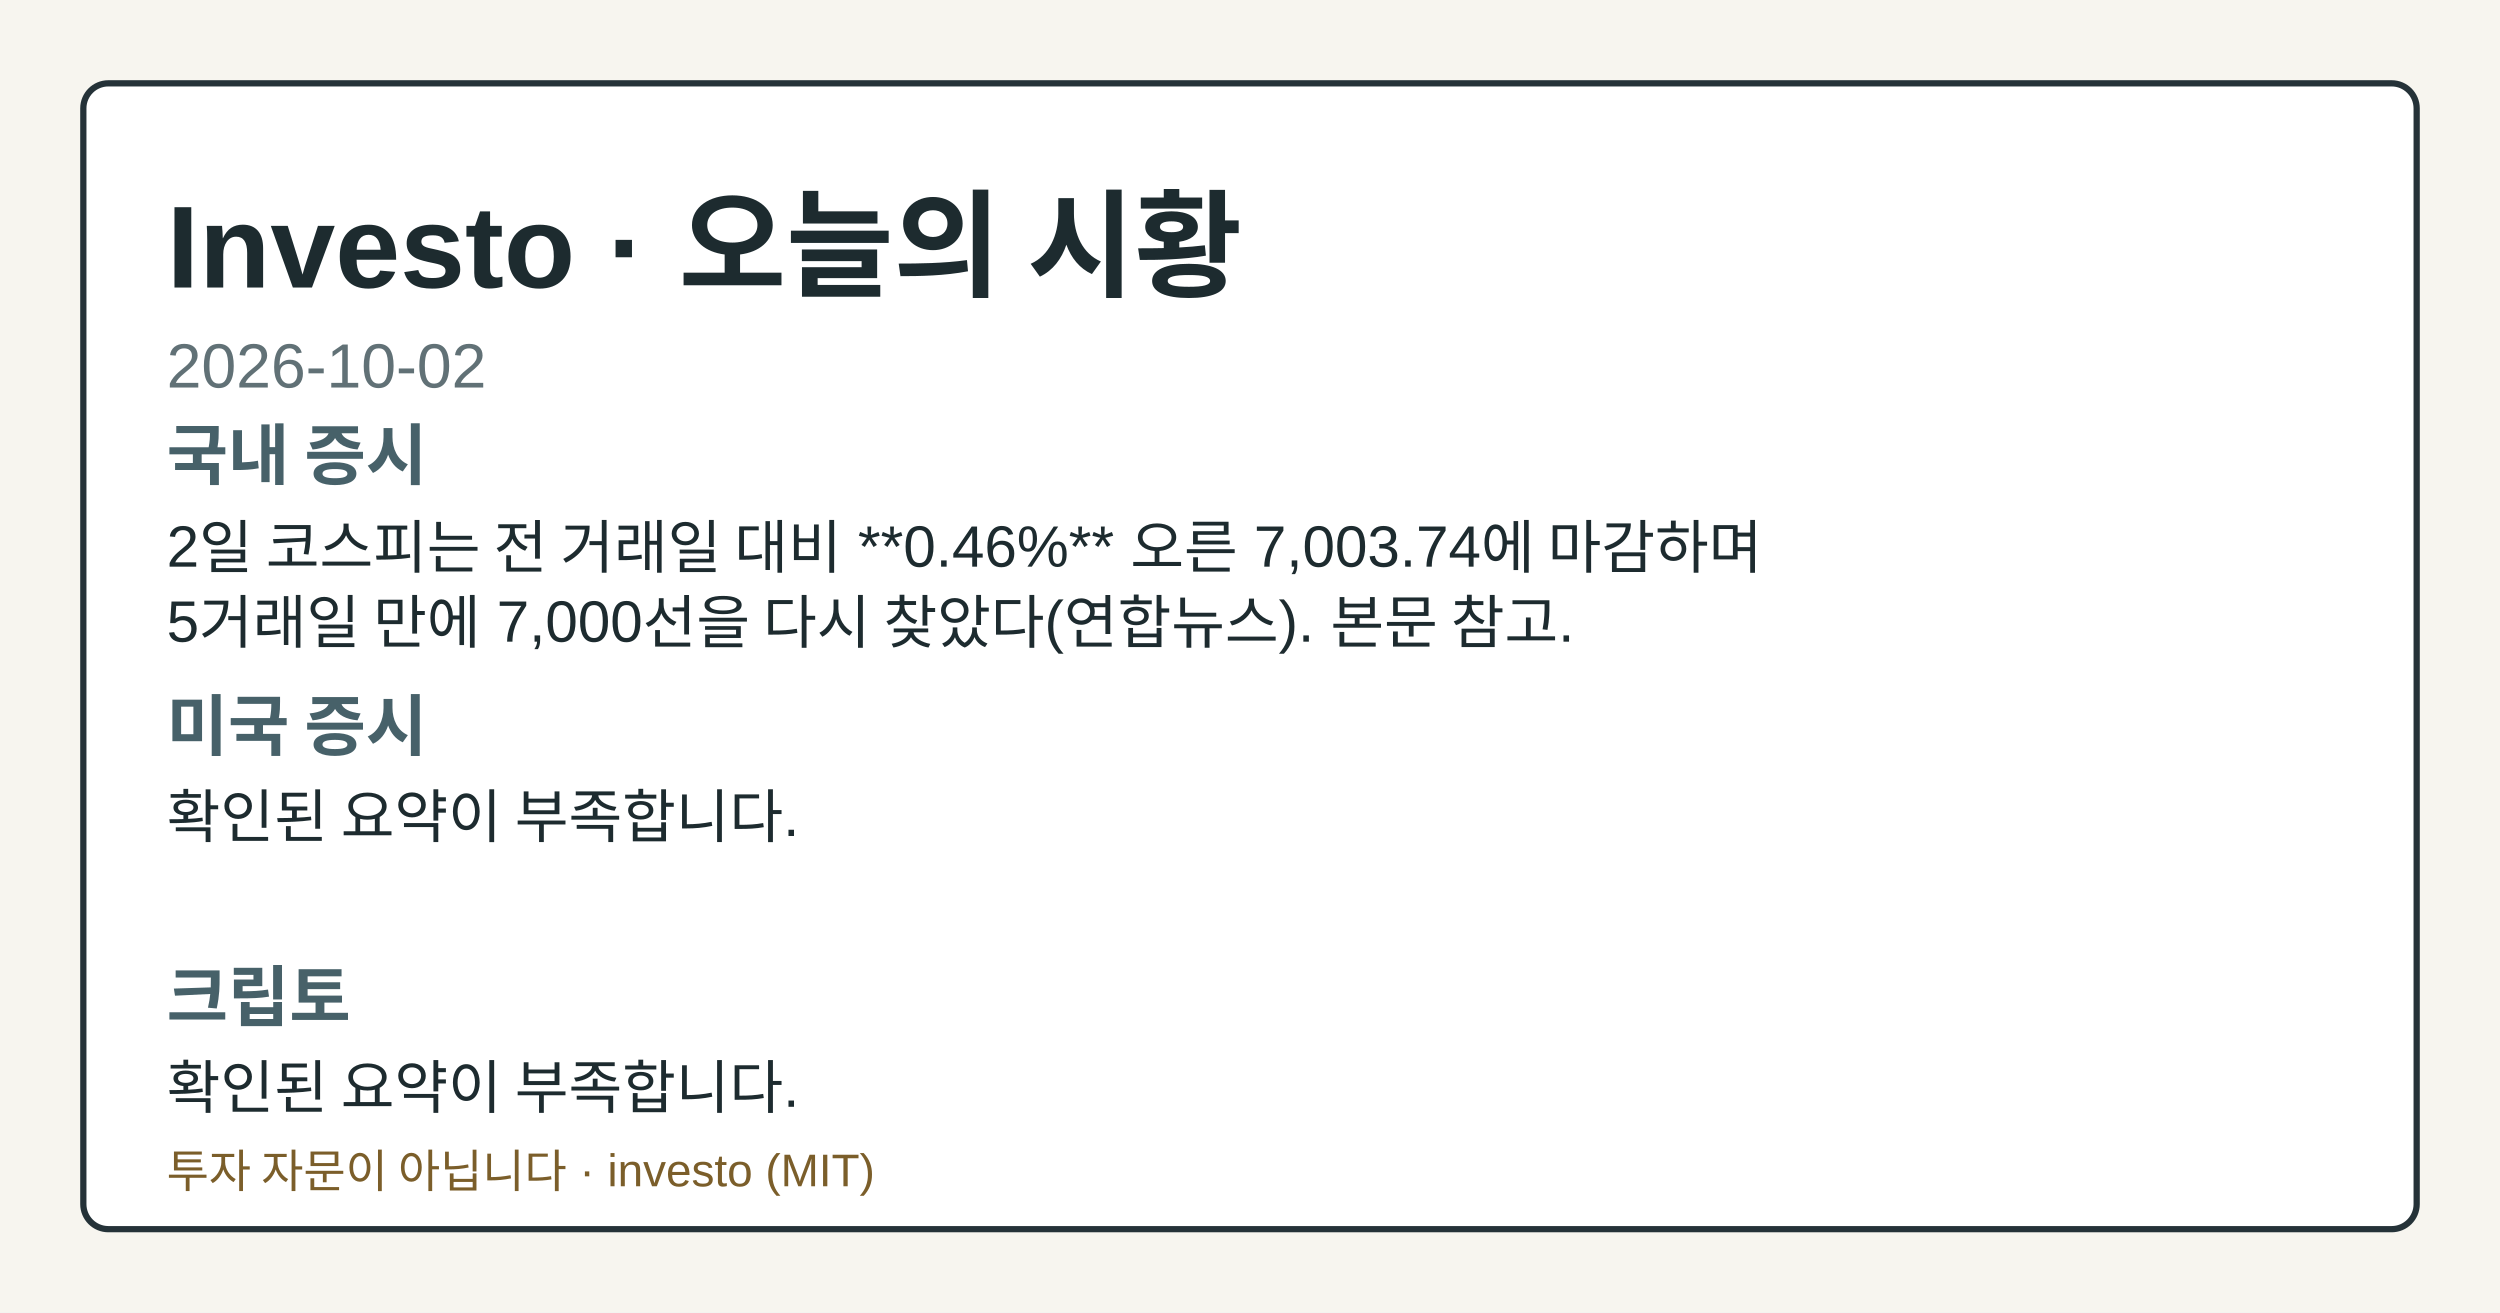
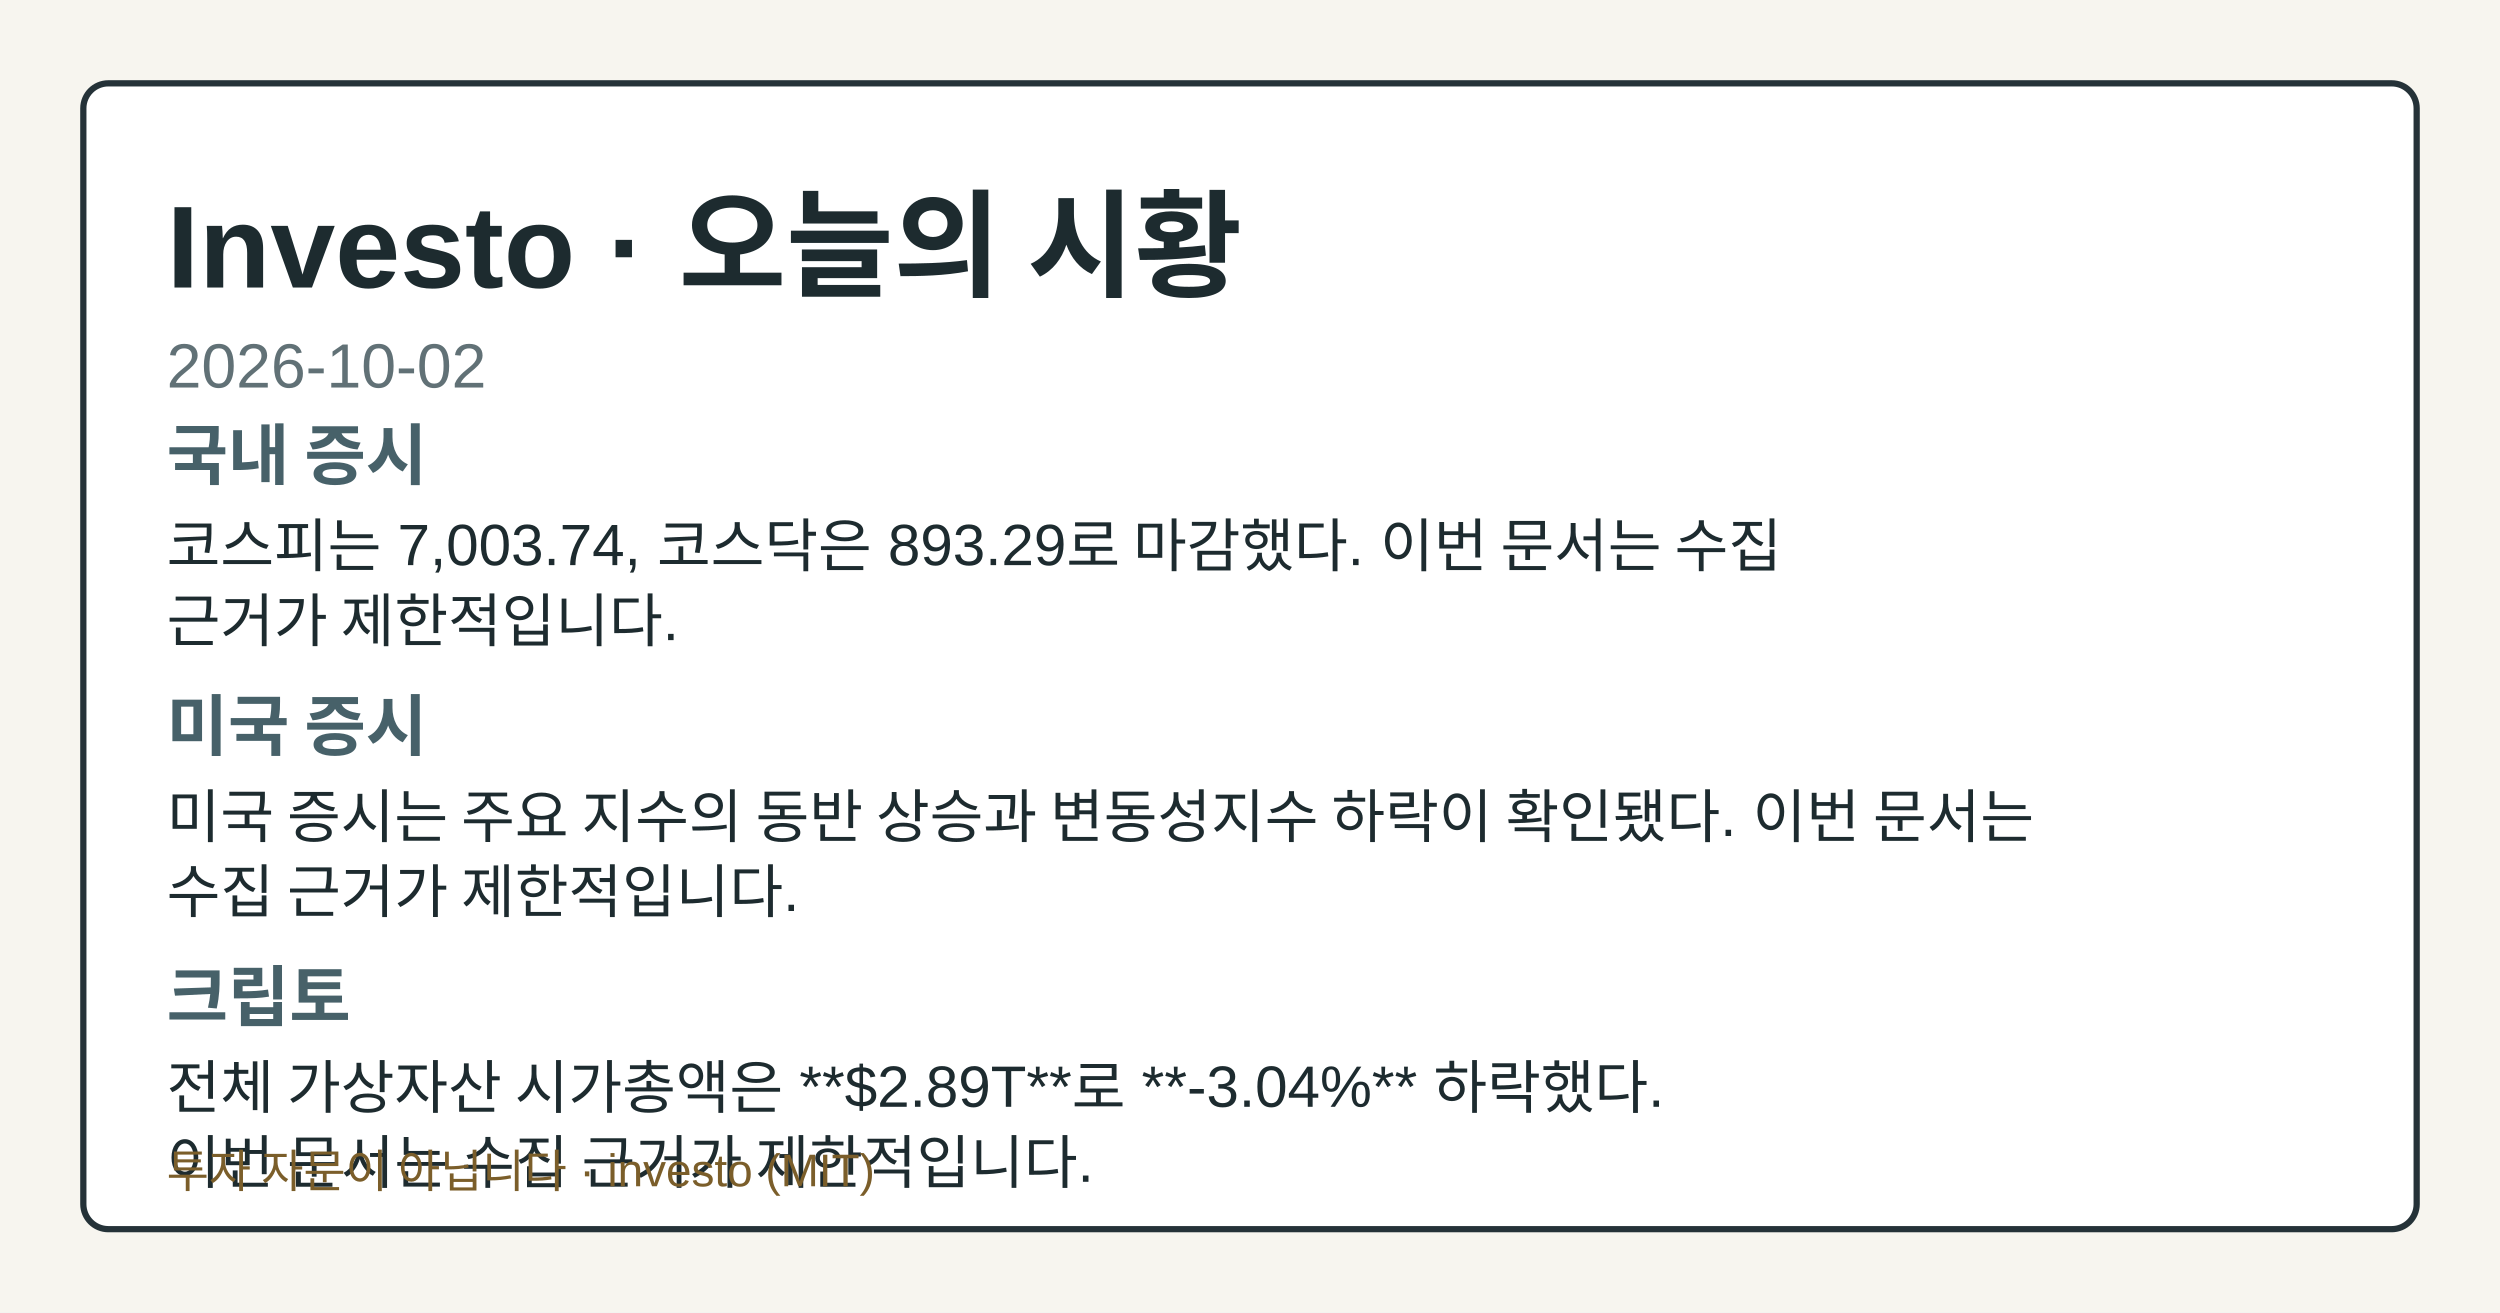
<svg xmlns="http://www.w3.org/2000/svg" width="1200" height="630" viewBox="0 0 1200 630" role="img" aria-label="Investo 2026-10-02 시황 OG 카드">
  <style>.og-bg{fill:#f7f5ef;}.og-frame{fill:#ffffff;stroke:#253238;}.og-title{fill:#1d2b2f;}.og-subtitle{fill:#617176;}.og-label{fill:#476169;}.og-text{fill:#1d2b2f;}.og-disclaimer{fill:#7b5e2a;}@media (prefers-color-scheme: dark){.og-bg{fill:#0f1417;}.og-frame{fill:#1a2026;stroke:#9fb1ba;}.og-title{fill:#f4f6f8;}.og-subtitle{fill:#bfcdd4;}.og-label{fill:#a8c0c8;}.og-text{fill:#e8eef1;}.og-disclaimer{fill:#e2c489;}}</style>
  <rect class="og-bg" width="1200" height="630" />
  <rect class="og-frame" x="40" y="40" width="1120" height="550" rx="12" stroke-width="3" />
  <text class="og-title" x="80" y="138" font-family="&quot;Noto Sans KR&quot;, Arial, sans-serif" font-size="56" font-weight="700">Investo · 오늘의 시황</text>
  <text class="og-subtitle" x="80" y="186" font-family="&quot;Noto Sans KR&quot;, Arial, sans-serif" font-size="30">2026-10-02</text>
  <text class="og-label" x="80" y="230" font-family="&quot;Noto Sans KR&quot;, Arial, sans-serif" font-size="32" font-weight="700">국내 증시</text>
-   <text class="og-text" x="80" y="272" font-family="&quot;Noto Sans KR&quot;, Arial, sans-serif" font-size="28">2일 코스피는 전 거래일 대비 **0.46%** 오른 7,003.74에 마감하며</text>
-   <text class="og-text" x="80" y="308" font-family="&quot;Noto Sans KR&quot;, Arial, sans-serif" font-size="28">5거래일 만에 7,000선을 다시 찾았다(연합뉴스). 본문 참고.</text>
+   <text class="og-text" x="80" y="272" font-family="&quot;Noto Sans KR&quot;, Arial, sans-serif" font-size="28">코스피는 7,003.74, 코스닥은 893.29로 마감했다. 이번 문서는 수집</text>
+   <text class="og-text" x="80" y="308" font-family="&quot;Noto Sans KR&quot;, Arial, sans-serif" font-size="28">근거가 제한적입니다.</text>
  <text class="og-label" x="80" y="360" font-family="&quot;Noto Sans KR&quot;, Arial, sans-serif" font-size="32" font-weight="700">미국 증시</text>
-   <text class="og-text" x="80" y="402" font-family="&quot;Noto Sans KR&quot;, Arial, sans-serif" font-size="28">확인된 요약이 부족합니다.</text>
+   <text class="og-text" x="80" y="402" font-family="&quot;Noto Sans KR&quot;, Arial, sans-serif" font-size="28">미국 증시는 주요 지수의 동반 상승과 변동성지수 하락이 확인됐다. 이번 문서는</text>
+   <text class="og-text" x="80" y="438" font-family="&quot;Noto Sans KR&quot;, Arial, sans-serif" font-size="28">수집 근거가 제한적입니다.</text>
  <text class="og-label" x="80" y="490" font-family="&quot;Noto Sans KR&quot;, Arial, sans-serif" font-size="32" font-weight="700">크립토</text>
-   <text class="og-text" x="80" y="532" font-family="&quot;Noto Sans KR&quot;, Arial, sans-serif" font-size="28">확인된 요약이 부족합니다.</text>
+   <text class="og-text" x="80" y="532" font-family="&quot;Noto Sans KR&quot;, Arial, sans-serif" font-size="28">전체 가상자산 시가총액은 **$2.89T**로 **-3.04%** 하락했다.</text>
+   <text class="og-text" x="80" y="568" font-family="&quot;Noto Sans KR&quot;, Arial, sans-serif" font-size="28">이번 문서는 수집 근거가 제한적입니다.</text>
  <text class="og-disclaimer" x="80" y="570" font-family="&quot;Noto Sans KR&quot;, Arial, sans-serif" font-size="22">투자 자문이 아닙니다 · investo (MIT)</text>
</svg>
